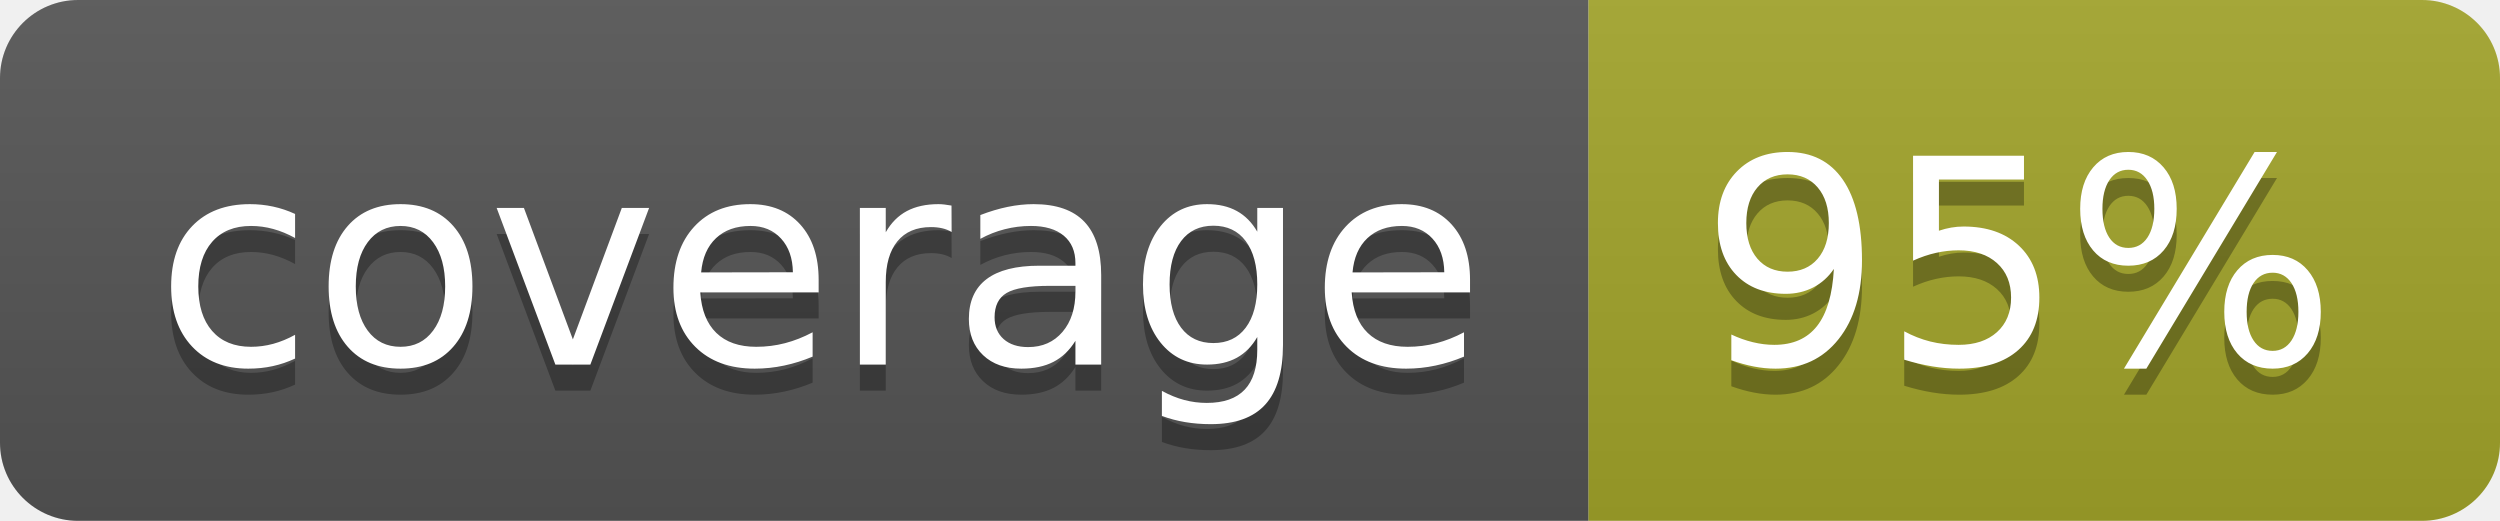
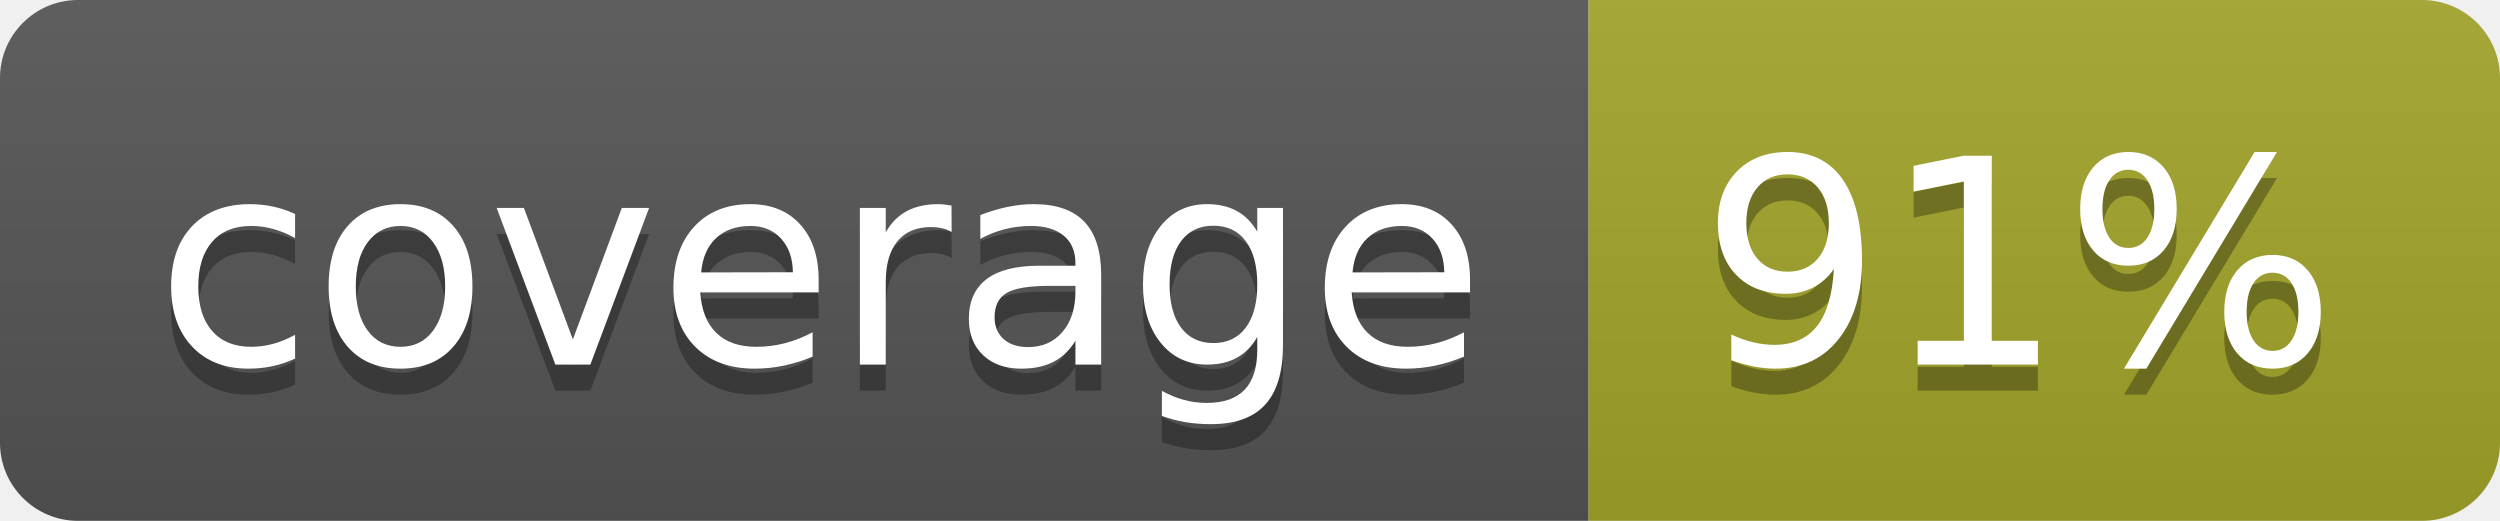
<svg xmlns="http://www.w3.org/2000/svg" width="96" height="20">
  <linearGradient id="b" x2="0" y2="100%">
    <stop offset="0" stop-color="#bbb" stop-opacity=".1" />
    <stop offset="1" stop-opacity=".1" />
  </linearGradient>
  <clipPath id="a">
    <rect width="96" height="20" rx="3" fill="#fff" />
  </clipPath>
  <g clip-path="url(#a)">
    <path fill="#555" d="M0 0h61v20H0z" />
    <path fill="#A3A52A" d="M61 0h35v20H61z" />
    <path fill="url(#b)" d="M0 0h96v20H0z" />
  </g>
  <g fill="#fff" text-anchor="middle" font-family="DejaVu Sans,Verdana,Geneva,sans-serif" font-size="110">
    <text x="315" y="150" fill="#010101" fill-opacity=".3" transform="scale(.1)" textLength="510">coverage</text>
    <text x="315" y="140" transform="scale(.1)" textLength="510">coverage</text>
-     <text x="775" y="150" fill="#010101" fill-opacity=".3" transform="scale(.1)" textLength="250">95%</text>
-     <text x="775" y="140" transform="scale(.1)" textLength="250">95%</text>
+     <text x="775" y="150" fill="#010101" fill-opacity=".3" transform="scale(.1)" textLength="250">91%</text>
+     <text x="775" y="140" transform="scale(.1)" textLength="250">91%</text>
  </g>
</svg>
